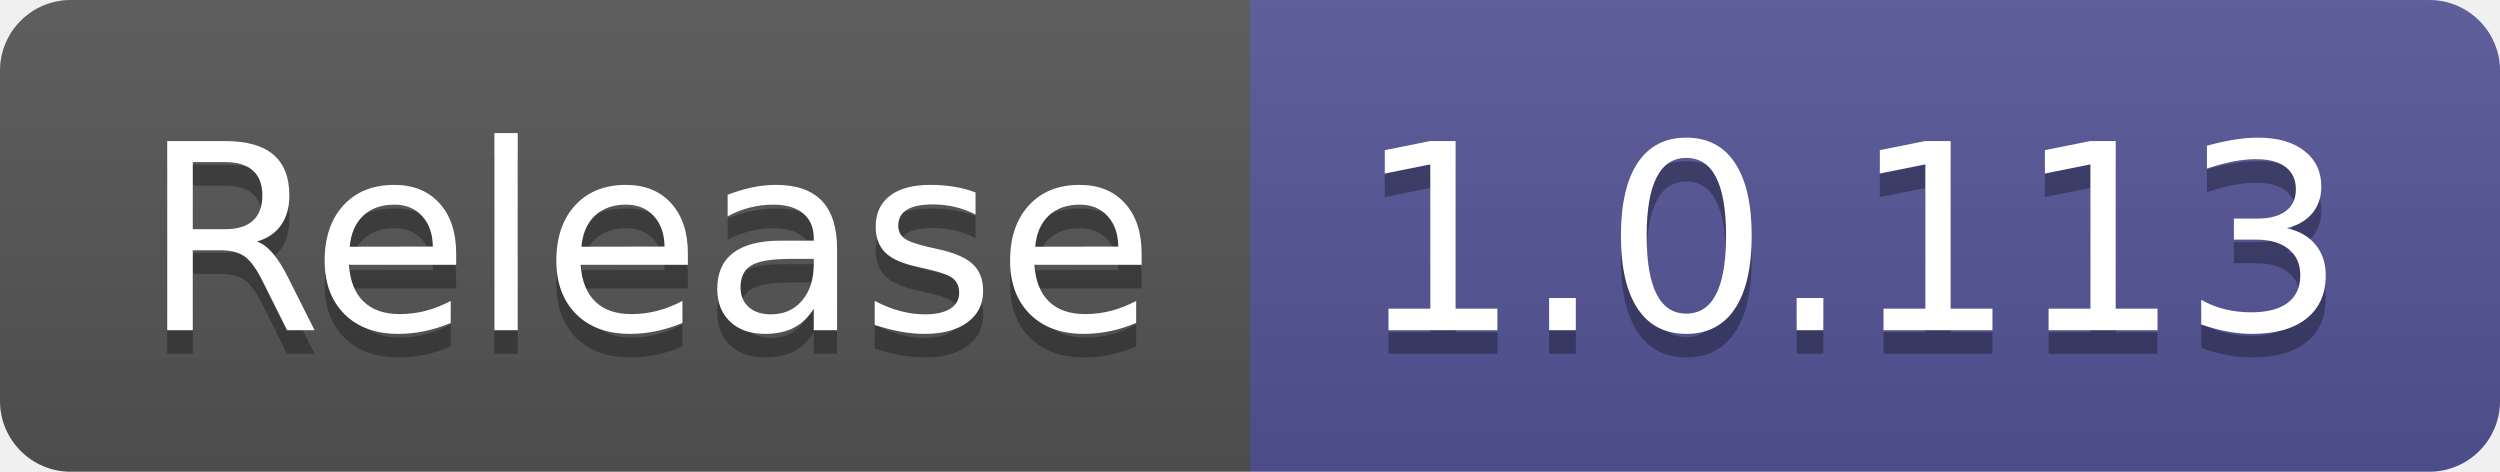
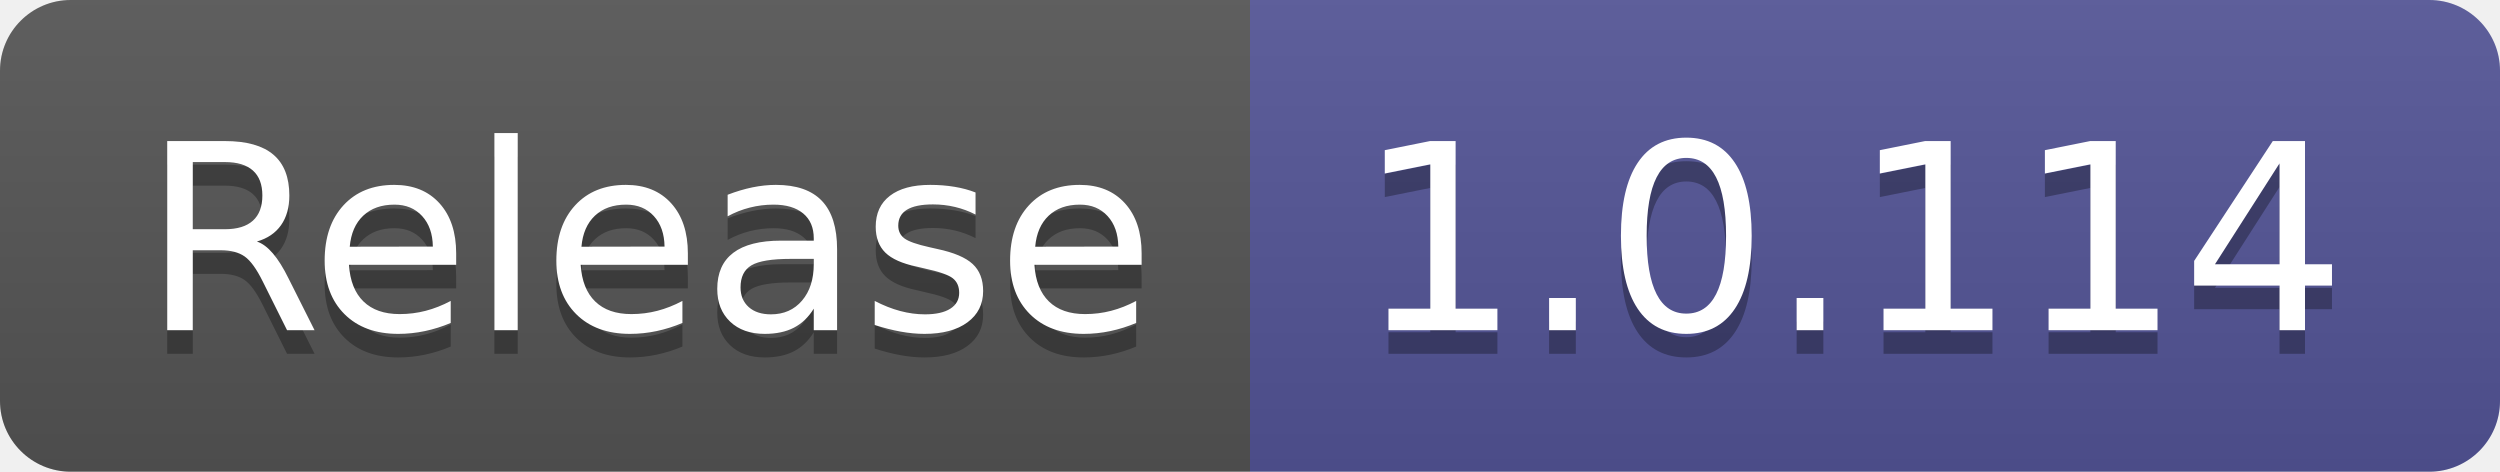
- <svg xmlns="http://www.w3.org/2000/svg" width="106" height="20" role="img" aria-label="Release: 1.0.113">
+ <svg xmlns="http://www.w3.org/2000/svg" width="106" height="20" role="img" aria-label="Release: 1.0.114">
  <linearGradient id="s" x2="0" y2="100%">
    <stop offset="0" stop-color="#bbb" stop-opacity=".1" />
    <stop offset="1" stop-opacity=".1" />
  </linearGradient>
  <clipPath id="r">
    <rect width="106" height="20" rx="3" fill="#fff" />
  </clipPath>
  <g clip-path="url(#r)">
    <rect width="53" height="20" fill="#555" />
    <rect x="53" width="53" height="20" fill="#535597" />
    <rect width="106" height="20" fill="url(#s)" />
  </g>
  <g fill="#fff" text-anchor="middle" font-family="Verdana,Geneva,DejaVu Sans,sans-serif" text-rendering="geometricPrecision" font-size="110">
    <text aria-hidden="true" x="275" y="150" fill="#010101" fill-opacity=".3" transform="scale(.1)" textLength="430">Release</text>
    <text x="275" y="140" transform="scale(.1)" fill="#fff" textLength="430">Release</text>
-     <text aria-hidden="true" x="785" y="150" fill="#010101" fill-opacity=".3" transform="scale(.1)" textLength="430">1.0.113</text>
-     <text x="785" y="140" transform="scale(.1)" fill="#fff" textLength="430">1.0.113</text>
+     <text aria-hidden="true" x="785" y="150" fill="#010101" fill-opacity=".3" transform="scale(.1)" textLength="430">1.0.114</text>
+     <text x="785" y="140" transform="scale(.1)" fill="#fff" textLength="430">1.0.114</text>
  </g>
</svg>
